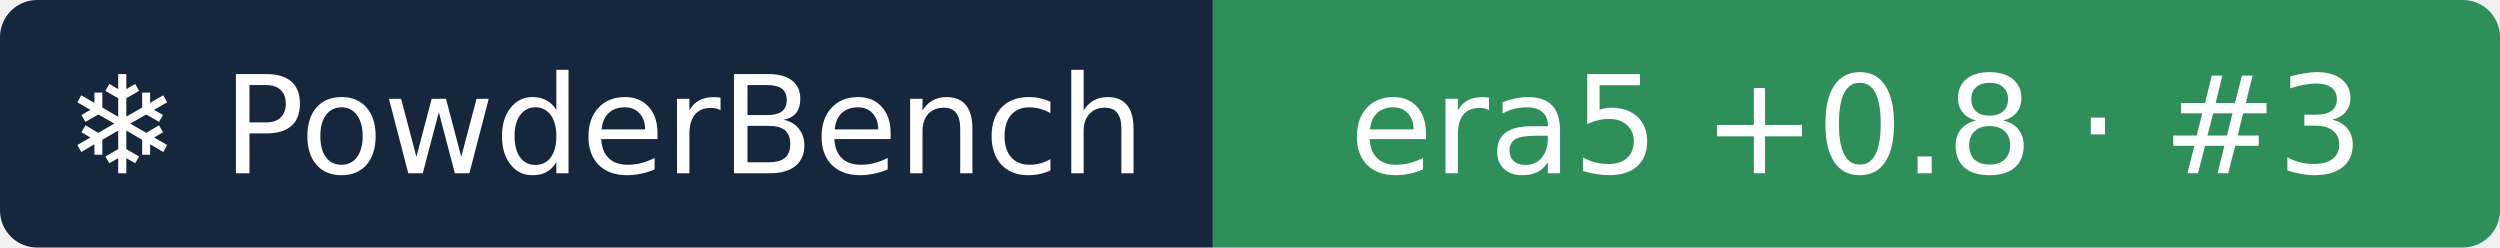
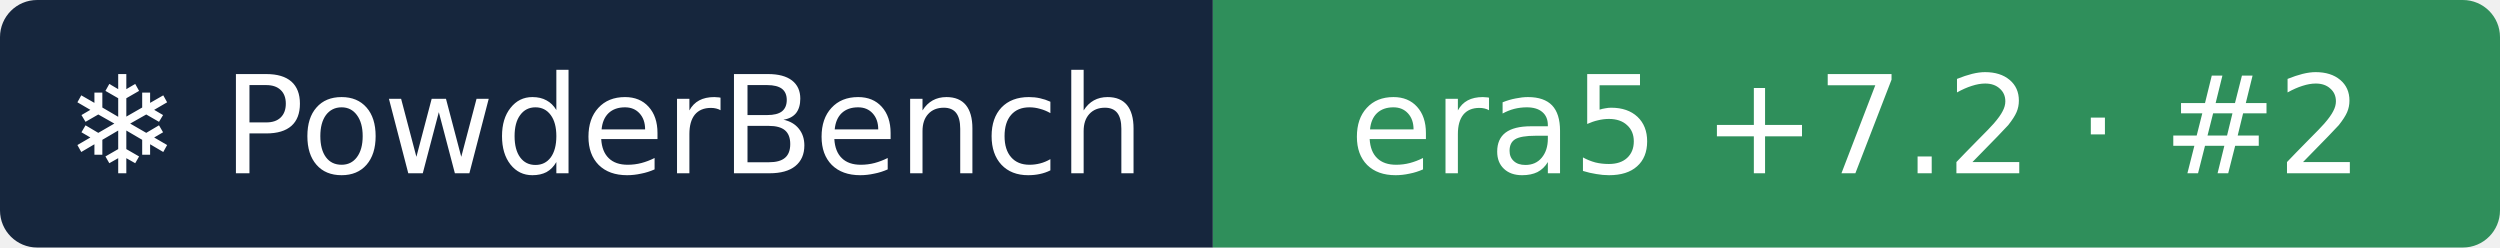
- <svg xmlns="http://www.w3.org/2000/svg" width="202" height="20" role="img" aria-label="❄ PowderBench: era5 +0.8 · #3">
+ <svg xmlns="http://www.w3.org/2000/svg" width="202" height="20" role="img" aria-label="❄ PowderBench: era5 +7.2 · #2">
  <clipPath id="r">
    <rect width="202" height="20" rx="3" />
  </clipPath>
  <g clip-path="url(#r)">
    <rect width="98" height="20" fill="#16263d" />
    <rect x="98" width="104" height="20" fill="#2f8f5b" />
  </g>
  <g fill="#fff" text-anchor="middle" font-family="Verdana,DejaVu Sans,sans-serif" font-size="11">
    <text x="48.9" y="14">❄ PowderBench</text>
-     <text x="150.0" y="14">era5 +0.8 · #3</text>
+     <text x="150.0" y="14">era5 +7.2 · #2</text>
  </g>
</svg>
